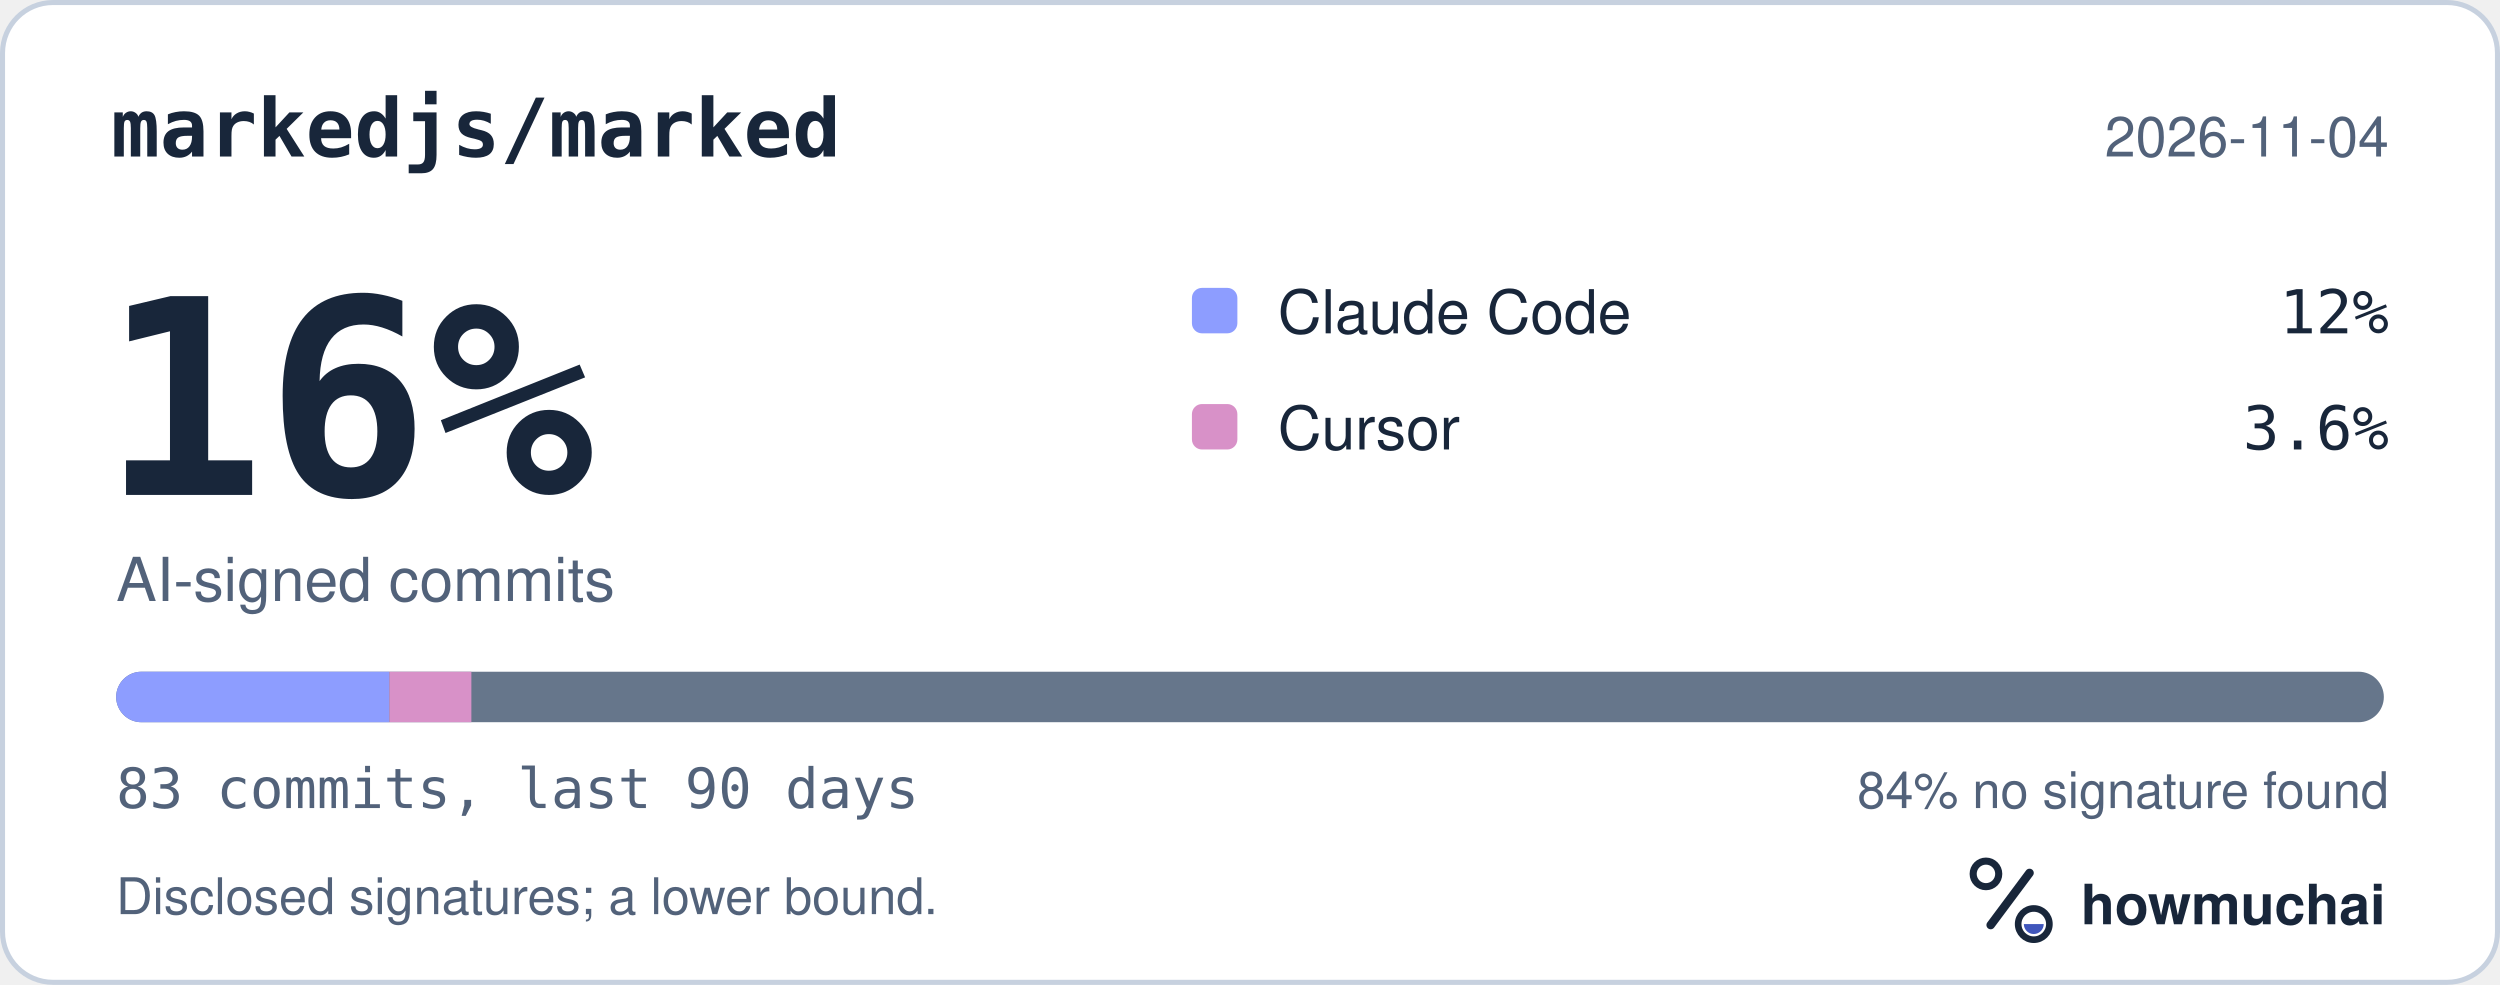
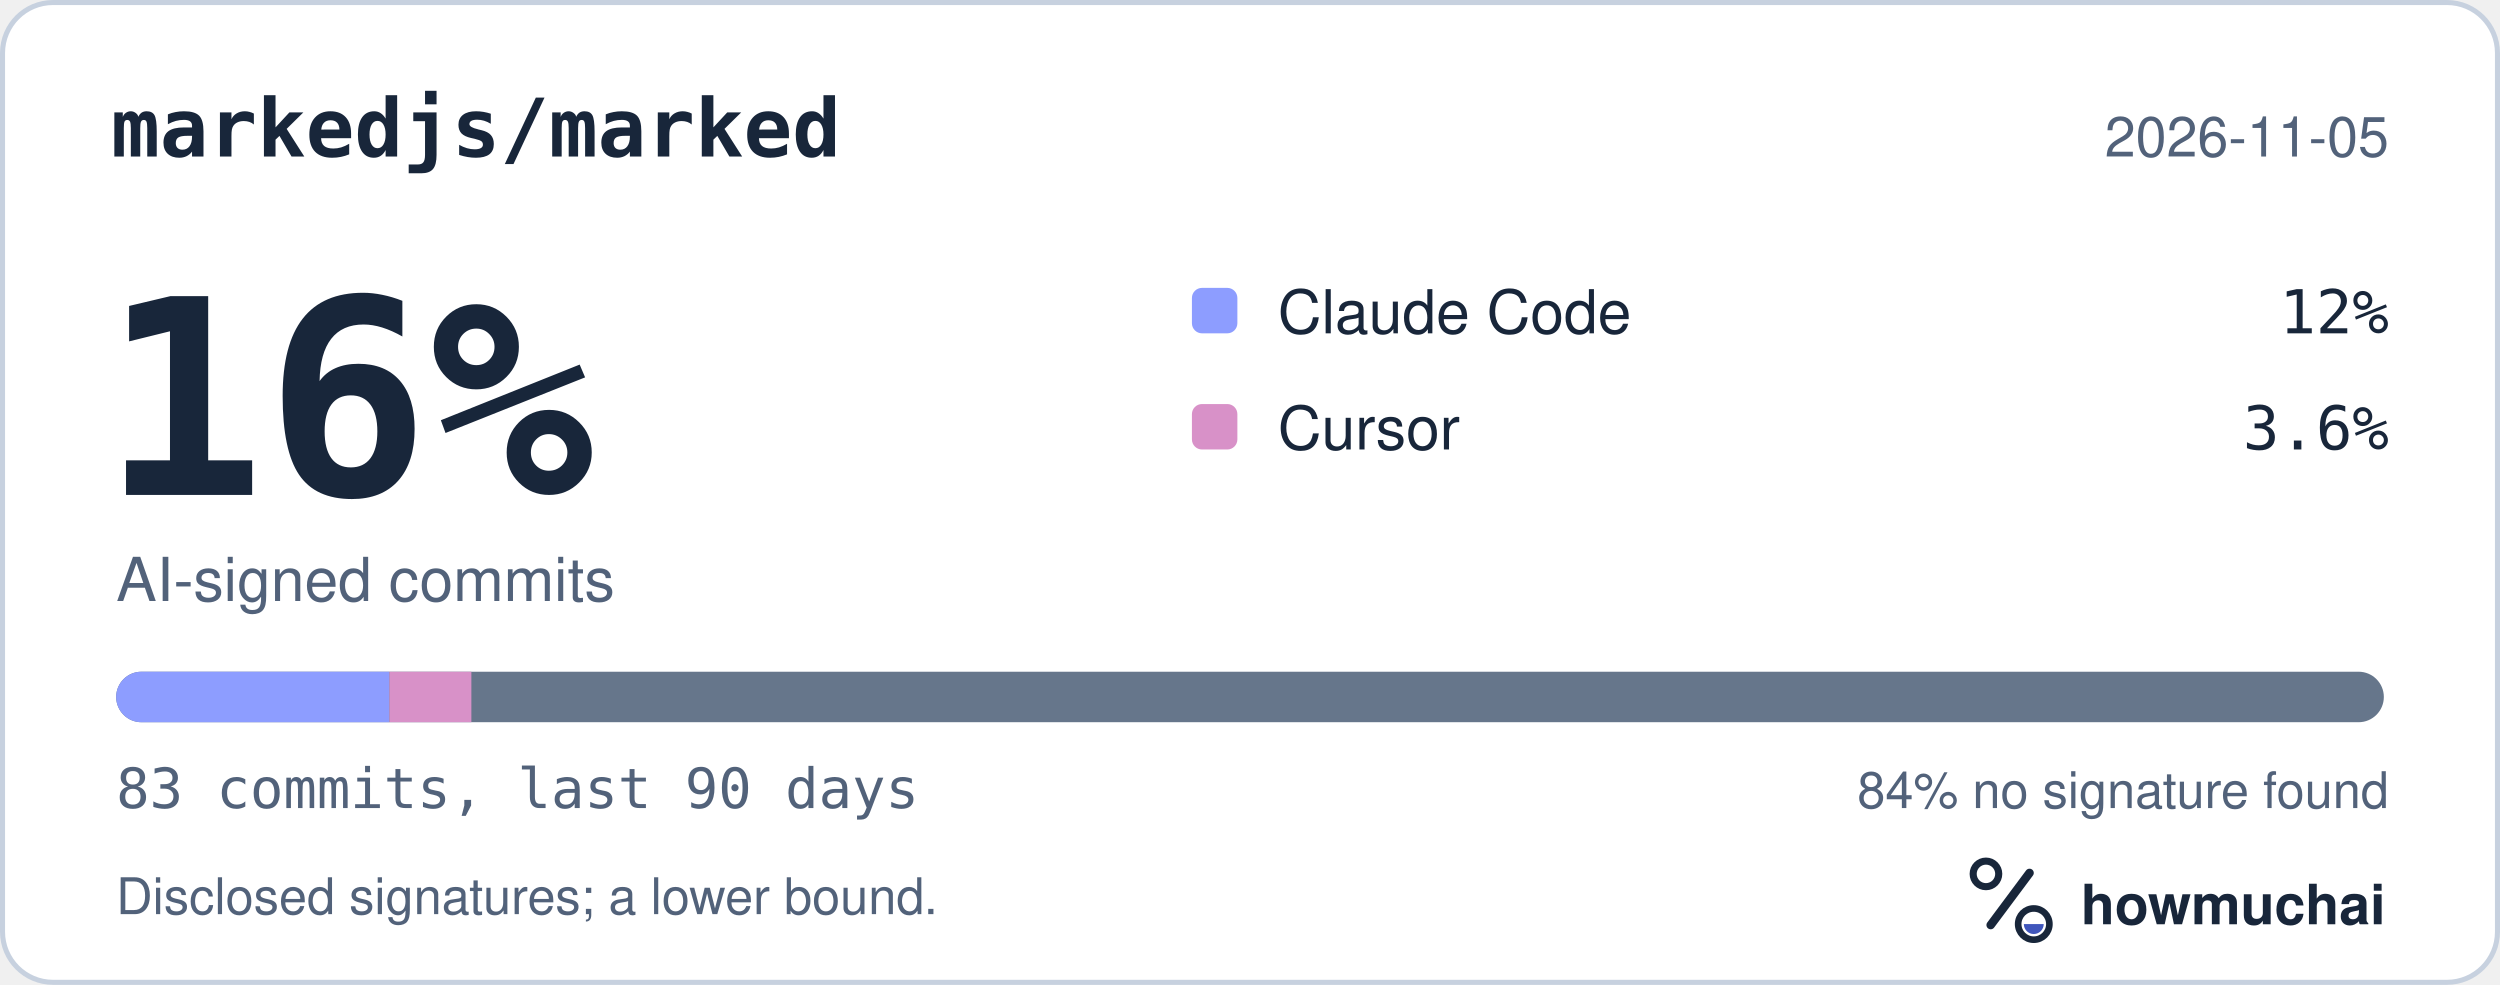
<svg xmlns="http://www.w3.org/2000/svg" width="495" height="195" viewBox="0 0 495 195" role="img" aria-labelledby="hm-t hm-d">
  <rect x="0.5" y="0.5" width="494" height="194" rx="10" fill="#FFFFFF" stroke="#C7D1DF" />
  <text x="22" y="31" fill="#18263A" font-family="ui-monospace, SF Mono, Menlo, Consolas, IBM Plex Mono, monospace" font-size="16" font-weight="600">markedjs/marked</text>
-   <text x="473" y="31" fill="#52627A" font-family="-apple-system, BlinkMacSystemFont, Segoe UI, Helvetica, Arial, Fira Sans, sans-serif" font-size="11" text-anchor="end">2026-11-04</text>
+   <text x="473" y="31" fill="#52627A" font-family="-apple-system, BlinkMacSystemFont, Segoe UI, Helvetica, Arial, Fira Sans, sans-serif" font-size="11" text-anchor="end">2026-11-05</text>
  <text x="20" y="98" fill="#18263A" font-family="ui-monospace, SF Mono, Menlo, Consolas, IBM Plex Mono, monospace" font-size="54" font-weight="700">16%</text>
  <text x="23" y="119" fill="#52627A" font-family="-apple-system, BlinkMacSystemFont, Segoe UI, Helvetica, Arial, Fira Sans, sans-serif" font-size="12">AI-signed commits</text>
  <rect x="236" y="57" width="9" height="9" rx="2" fill="#8D9DFF" />
  <text x="253" y="66" fill="#18263A" font-family="-apple-system, BlinkMacSystemFont, Segoe UI, Helvetica, Arial, Fira Sans, sans-serif" font-size="12">Claude Code</text>
  <text x="473" y="66" fill="#18263A" font-family="ui-monospace, SF Mono, Menlo, Consolas, IBM Plex Mono, monospace" font-size="12" text-anchor="end">12%</text>
  <rect x="236" y="80" width="9" height="9" rx="2" fill="#D891C8" />
  <text x="253" y="89" fill="#18263A" font-family="-apple-system, BlinkMacSystemFont, Segoe UI, Helvetica, Arial, Fira Sans, sans-serif" font-size="12">Cursor</text>
  <text x="473" y="89" fill="#18263A" font-family="ui-monospace, SF Mono, Menlo, Consolas, IBM Plex Mono, monospace" font-size="12" text-anchor="end">3.6%</text>
  <defs>
    <clipPath id="hm-bar">
      <rect x="23" y="133" width="449" height="10" rx="5" />
    </clipPath>
  </defs>
  <rect x="23" y="133" width="449" height="10" rx="5" fill="#66768B" />
  <g clip-path="url(#hm-bar)">
    <rect x="23.00" y="133" width="54.10" height="10" fill="#8D9DFF" />
    <rect x="77.10" y="133" width="16.23" height="10" fill="#D891C8" />
  </g>
  <text x="23" y="160" fill="#52627A" font-family="ui-monospace, SF Mono, Menlo, Consolas, IBM Plex Mono, monospace" font-size="11">83 commits, last 90 days</text>
  <text x="473" y="160" fill="#52627A" font-family="-apple-system, BlinkMacSystemFont, Segoe UI, Helvetica, Arial, Fira Sans, sans-serif" font-size="10" text-anchor="end">84% no signature found</text>
  <text x="23" y="181" fill="#52627A" font-family="-apple-system, BlinkMacSystemFont, Segoe UI, Helvetica, Arial, Fira Sans, sans-serif" font-size="10">Disclosed signatures; a lower bound.</text>
  <g transform="translate(386 166) scale(0.046875)">
    <circle cx="154" cy="150" r="54" fill="none" stroke="#18263A" stroke-width="30" />
    <path d="M174 366 338 146" fill="none" stroke="#18263A" stroke-width="36" stroke-linecap="round" />
    <circle cx="356" cy="362" r="66" fill="none" stroke="#18263A" stroke-width="28" />
    <path d="M314 362a42 42 0 0 0 84 0Z" fill="#4056BC" />
  </g>
  <text x="412" y="183" fill="#18263A" font-family="-apple-system, BlinkMacSystemFont, Segoe UI, Helvetica, Arial, Fira Sans, sans-serif" font-size="11" font-weight="650">howmuchai</text>
</svg>
